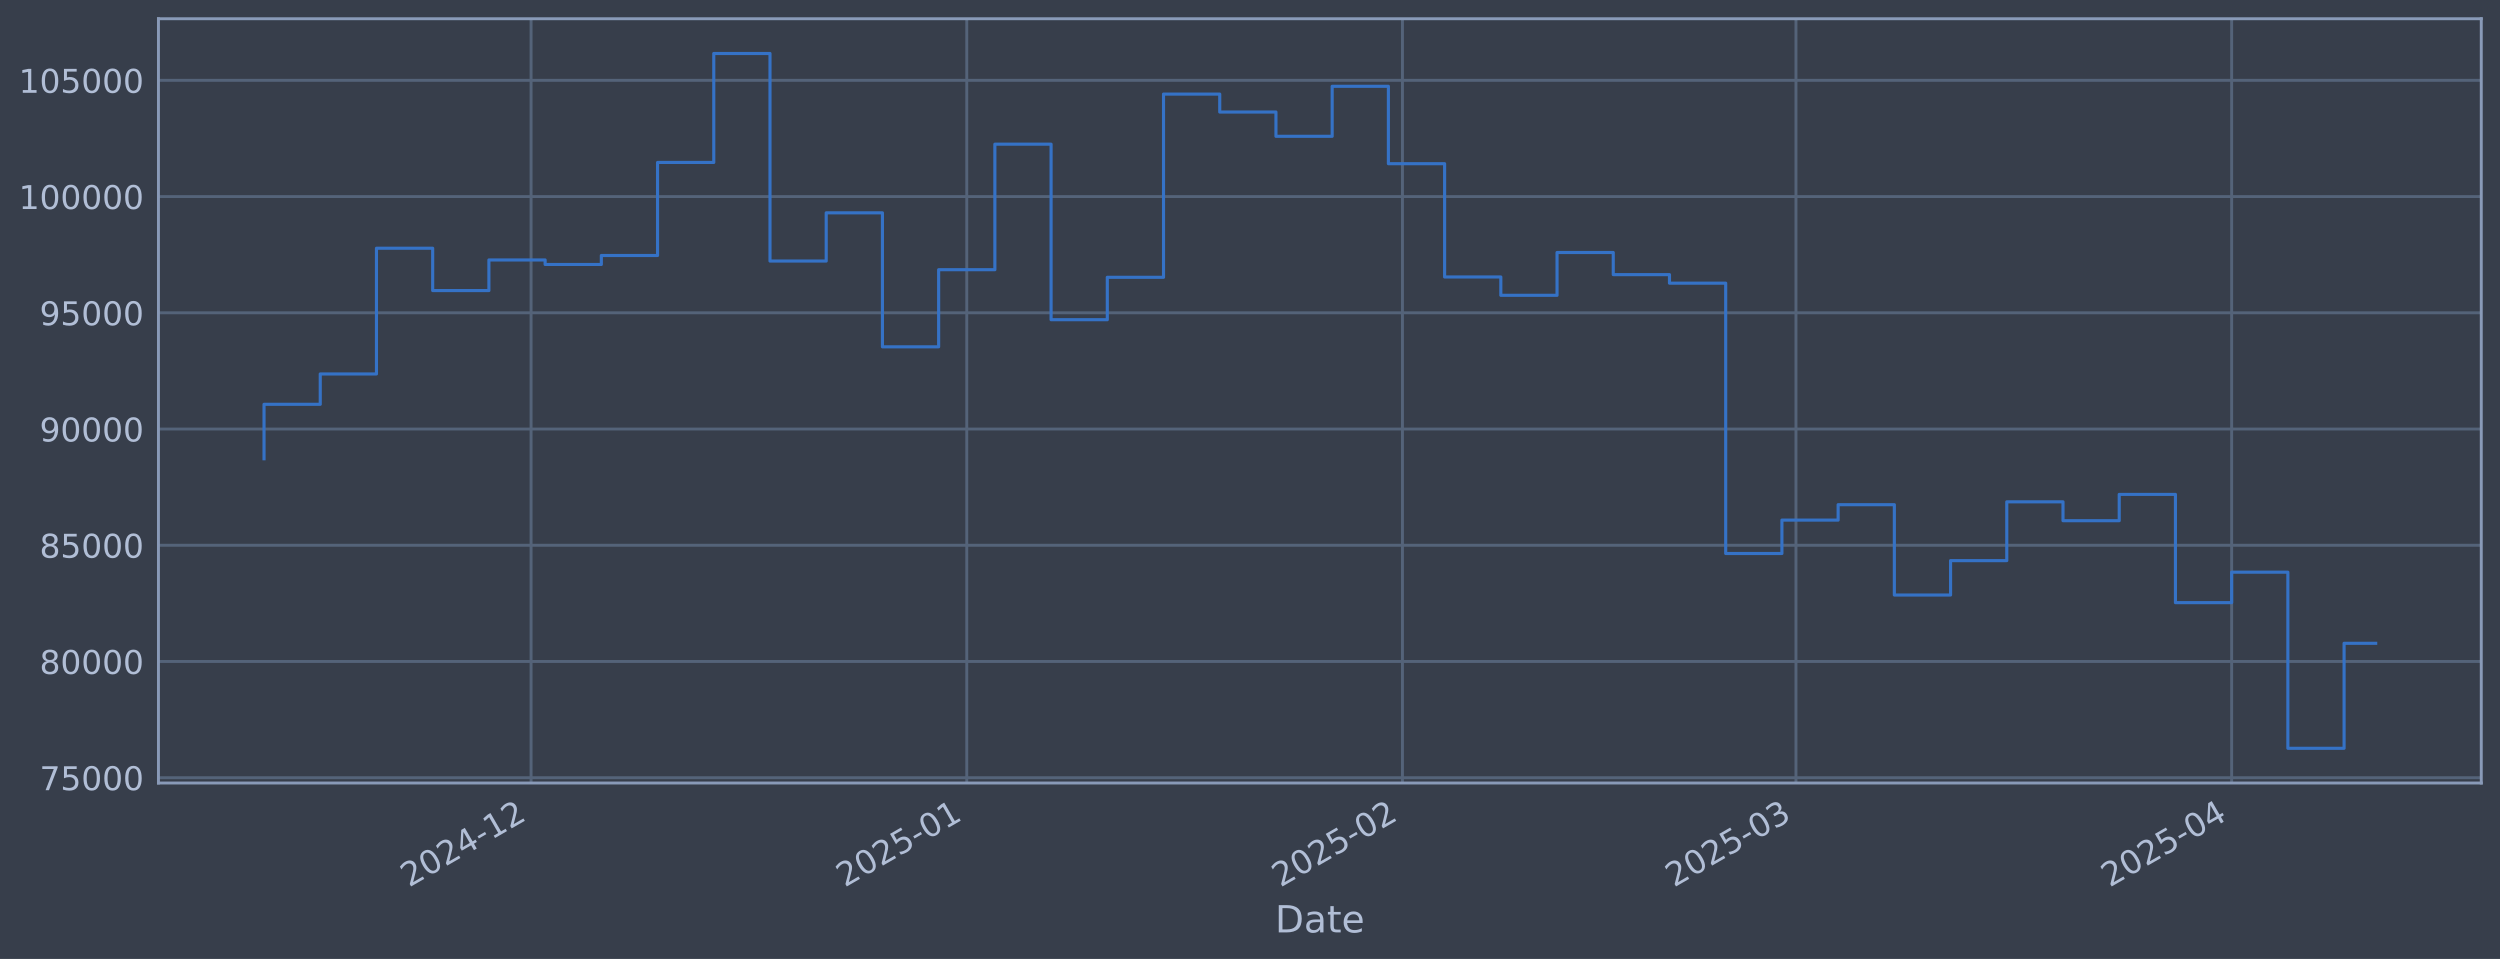
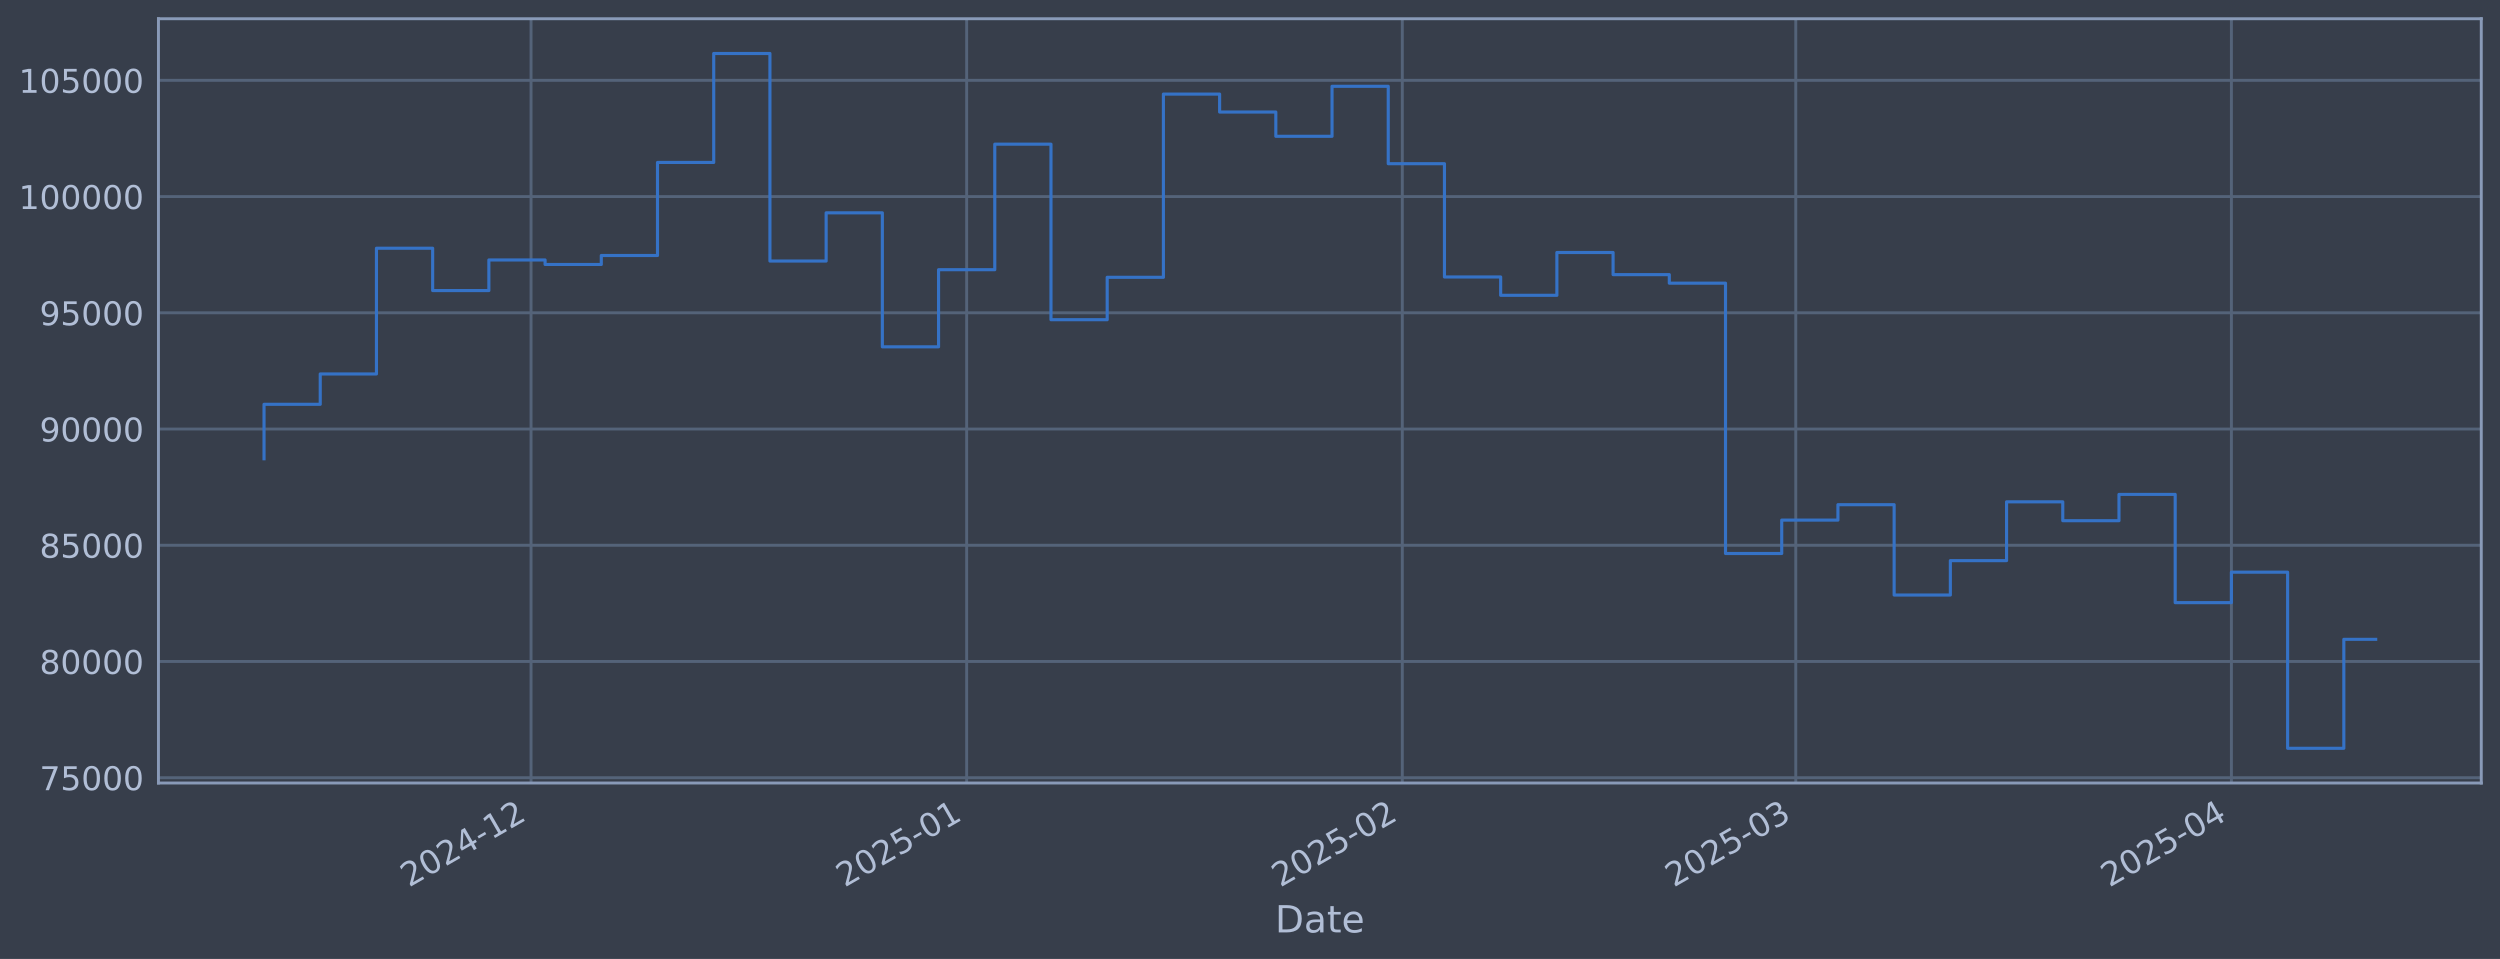
<svg xmlns="http://www.w3.org/2000/svg" xmlns:xlink="http://www.w3.org/1999/xlink" width="960.9pt" height="368.58pt" viewBox="0 0 960.9 368.58" version="1.1">
  <defs>
    <style type="text/css">*{stroke-linejoin: round; stroke-linecap: butt}</style>
  </defs>
  <g id="figure_1">
    <g id="patch_1">
      <path d="M 0 368.58  L 960.9 368.58  L 960.9 0  L 0 0  z " style="fill: #373e4b" />
    </g>
    <g id="axes_1">
      <g id="patch_2">
        <path d="M 60.901 300.96  L 953.701 300.96  L 953.701 7.2  L 60.901 7.2  z " style="fill: #373e4b" />
      </g>
      <g id="matplotlib.axis_1">
        <g id="xtick_1">
          <g id="line2d_1">
-             <path d="M 204.12 300.96  L 204.12 7.2  " clip-path="url(#p4d4d283618)" style="fill: none; stroke: #546379; stroke-width: 1.12; stroke-linecap: square" />
+             <path d="M 204.107 300.96  L 204.107 7.2  " clip-path="url(#p9aaae81252)" style="fill: none; stroke: #546379; stroke-width: 1.12; stroke-linecap: square" />
          </g>
          <g id="line2d_2" />
          <g id="text_1">
-             <g style="fill: #b1bed6" transform="translate(157.2165 341.1745) rotate(-30) scale(0.126 -0.126)">
+             <g style="fill: #b1bed6" transform="translate(157.2035 341.1745) rotate(-30) scale(0.126 -0.126)">
              <defs>
                <path id="DejaVuSans-32" d="M 1228 531  L 3431 531  L 3431 0  L 469 0  L 469 531  Q 828 903 1448 1529  Q 2069 2156 2228 2338  Q 2531 2678 2651 2914  Q 2772 3150 2772 3378  Q 2772 3750 2511 3984  Q 2250 4219 1831 4219  Q 1534 4219 1204 4116  Q 875 4013 500 3803  L 500 4441  Q 881 4594 1212 4672  Q 1544 4750 1819 4750  Q 2544 4750 2975 4387  Q 3406 4025 3406 3419  Q 3406 3131 3298 2873  Q 3191 2616 2906 2266  Q 2828 2175 2409 1742  Q 1991 1309 1228 531  z " transform="scale(0.015625)" />
                <path id="DejaVuSans-30" d="M 2034 4250  Q 1547 4250 1301 3770  Q 1056 3291 1056 2328  Q 1056 1369 1301 889  Q 1547 409 2034 409  Q 2525 409 2770 889  Q 3016 1369 3016 2328  Q 3016 3291 2770 3770  Q 2525 4250 2034 4250  z M 2034 4750  Q 2819 4750 3233 4129  Q 3647 3509 3647 2328  Q 3647 1150 3233 529  Q 2819 -91 2034 -91  Q 1250 -91 836 529  Q 422 1150 422 2328  Q 422 3509 836 4129  Q 1250 4750 2034 4750  z " transform="scale(0.015625)" />
                <path id="DejaVuSans-34" d="M 2419 4116  L 825 1625  L 2419 1625  L 2419 4116  z M 2253 4666  L 3047 4666  L 3047 1625  L 3713 1625  L 3713 1100  L 3047 1100  L 3047 0  L 2419 0  L 2419 1100  L 313 1100  L 313 1709  L 2253 4666  z " transform="scale(0.015625)" />
                <path id="DejaVuSans-2d" d="M 313 2009  L 1997 2009  L 1997 1497  L 313 1497  L 313 2009  z " transform="scale(0.015625)" />
                <path id="DejaVuSans-31" d="M 794 531  L 1825 531  L 1825 4091  L 703 3866  L 703 4441  L 1819 4666  L 2450 4666  L 2450 531  L 3481 531  L 3481 0  L 794 0  L 794 531  z " transform="scale(0.015625)" />
              </defs>
              <use xlink:href="#DejaVuSans-32" />
              <use xlink:href="#DejaVuSans-30" transform="translate(63.62305 0)" />
              <use xlink:href="#DejaVuSans-32" transform="translate(127.2461 0)" />
              <use xlink:href="#DejaVuSans-34" transform="translate(190.8691 0)" />
              <use xlink:href="#DejaVuSans-2d" transform="translate(254.4922 0)" />
              <use xlink:href="#DejaVuSans-31" transform="translate(290.5762 0)" />
              <use xlink:href="#DejaVuSans-32" transform="translate(354.1992 0)" />
            </g>
          </g>
        </g>
        <g id="xtick_2">
          <g id="line2d_3">
-             <path d="M 371.581 300.96  L 371.581 7.2  " clip-path="url(#p4d4d283618)" style="fill: none; stroke: #546379; stroke-width: 1.12; stroke-linecap: square" />
+             <path d="M 371.547 300.96  L 371.547 7.2  " clip-path="url(#p9aaae81252)" style="fill: none; stroke: #546379; stroke-width: 1.12; stroke-linecap: square" />
          </g>
          <g id="line2d_4" />
          <g id="text_2">
-             <g style="fill: #b1bed6" transform="translate(324.6777 341.1745) rotate(-30) scale(0.126 -0.126)">
+             <g style="fill: #b1bed6" transform="translate(324.6434 341.1745) rotate(-30) scale(0.126 -0.126)">
              <defs>
                <path id="DejaVuSans-35" d="M 691 4666  L 3169 4666  L 3169 4134  L 1269 4134  L 1269 2991  Q 1406 3038 1543 3061  Q 1681 3084 1819 3084  Q 2600 3084 3056 2656  Q 3513 2228 3513 1497  Q 3513 744 3044 326  Q 2575 -91 1722 -91  Q 1428 -91 1123 -41  Q 819 9 494 109  L 494 744  Q 775 591 1075 516  Q 1375 441 1709 441  Q 2250 441 2565 725  Q 2881 1009 2881 1497  Q 2881 1984 2565 2268  Q 2250 2553 1709 2553  Q 1456 2553 1204 2497  Q 953 2441 691 2322  L 691 4666  z " transform="scale(0.015625)" />
              </defs>
              <use xlink:href="#DejaVuSans-32" />
              <use xlink:href="#DejaVuSans-30" transform="translate(63.62305 0)" />
              <use xlink:href="#DejaVuSans-32" transform="translate(127.2461 0)" />
              <use xlink:href="#DejaVuSans-35" transform="translate(190.8691 0)" />
              <use xlink:href="#DejaVuSans-2d" transform="translate(254.4922 0)" />
              <use xlink:href="#DejaVuSans-30" transform="translate(290.5762 0)" />
              <use xlink:href="#DejaVuSans-31" transform="translate(354.1992 0)" />
            </g>
          </g>
        </g>
        <g id="xtick_3">
          <g id="line2d_5">
-             <path d="M 539.042 300.96  L 539.042 7.2  " clip-path="url(#p4d4d283618)" style="fill: none; stroke: #546379; stroke-width: 1.12; stroke-linecap: square" />
+             <path d="M 538.987 300.96  L 538.987 7.2  " clip-path="url(#p9aaae81252)" style="fill: none; stroke: #546379; stroke-width: 1.12; stroke-linecap: square" />
          </g>
          <g id="line2d_6" />
          <g id="text_3">
-             <g style="fill: #b1bed6" transform="translate(492.1388 341.1745) rotate(-30) scale(0.126 -0.126)">
+             <g style="fill: #b1bed6" transform="translate(492.0833 341.1745) rotate(-30) scale(0.126 -0.126)">
              <use xlink:href="#DejaVuSans-32" />
              <use xlink:href="#DejaVuSans-30" transform="translate(63.62305 0)" />
              <use xlink:href="#DejaVuSans-32" transform="translate(127.2461 0)" />
              <use xlink:href="#DejaVuSans-35" transform="translate(190.8691 0)" />
              <use xlink:href="#DejaVuSans-2d" transform="translate(254.4922 0)" />
              <use xlink:href="#DejaVuSans-30" transform="translate(290.5762 0)" />
              <use xlink:href="#DejaVuSans-32" transform="translate(354.1992 0)" />
            </g>
          </g>
        </g>
        <g id="xtick_4">
          <g id="line2d_7">
-             <path d="M 690.297 300.96  L 690.297 7.2  " clip-path="url(#p4d4d283618)" style="fill: none; stroke: #546379; stroke-width: 1.12; stroke-linecap: square" />
+             <path d="M 690.223 300.96  L 690.223 7.2  " clip-path="url(#p9aaae81252)" style="fill: none; stroke: #546379; stroke-width: 1.12; stroke-linecap: square" />
          </g>
          <g id="line2d_8" />
          <g id="text_4">
-             <g style="fill: #b1bed6" transform="translate(643.394 341.1745) rotate(-30) scale(0.126 -0.126)">
+             <g style="fill: #b1bed6" transform="translate(643.3193 341.1745) rotate(-30) scale(0.126 -0.126)">
              <defs>
                <path id="DejaVuSans-33" d="M 2597 2516  Q 3050 2419 3304 2112  Q 3559 1806 3559 1356  Q 3559 666 3084 287  Q 2609 -91 1734 -91  Q 1441 -91 1130 -33  Q 819 25 488 141  L 488 750  Q 750 597 1062 519  Q 1375 441 1716 441  Q 2309 441 2620 675  Q 2931 909 2931 1356  Q 2931 1769 2642 2001  Q 2353 2234 1838 2234  L 1294 2234  L 1294 2753  L 1863 2753  Q 2328 2753 2575 2939  Q 2822 3125 2822 3475  Q 2822 3834 2567 4026  Q 2313 4219 1838 4219  Q 1578 4219 1281 4162  Q 984 4106 628 3988  L 628 4550  Q 988 4650 1302 4700  Q 1616 4750 1894 4750  Q 2613 4750 3031 4423  Q 3450 4097 3450 3541  Q 3450 3153 3228 2886  Q 3006 2619 2597 2516  z " transform="scale(0.015625)" />
              </defs>
              <use xlink:href="#DejaVuSans-32" />
              <use xlink:href="#DejaVuSans-30" transform="translate(63.62305 0)" />
              <use xlink:href="#DejaVuSans-32" transform="translate(127.2461 0)" />
              <use xlink:href="#DejaVuSans-35" transform="translate(190.8691 0)" />
              <use xlink:href="#DejaVuSans-2d" transform="translate(254.4922 0)" />
              <use xlink:href="#DejaVuSans-30" transform="translate(290.5762 0)" />
              <use xlink:href="#DejaVuSans-33" transform="translate(354.1992 0)" />
            </g>
          </g>
        </g>
        <g id="xtick_5">
          <g id="line2d_9">
-             <path d="M 857.758 300.96  L 857.758 7.2  " clip-path="url(#p4d4d283618)" style="fill: none; stroke: #546379; stroke-width: 1.12; stroke-linecap: square" />
+             <path d="M 857.662 300.96  L 857.662 7.2  " clip-path="url(#p9aaae81252)" style="fill: none; stroke: #546379; stroke-width: 1.12; stroke-linecap: square" />
          </g>
          <g id="line2d_10" />
          <g id="text_5">
-             <g style="fill: #b1bed6" transform="translate(810.8552 341.1745) rotate(-30) scale(0.126 -0.126)">
+             <g style="fill: #b1bed6" transform="translate(810.7592 341.1745) rotate(-30) scale(0.126 -0.126)">
              <use xlink:href="#DejaVuSans-32" />
              <use xlink:href="#DejaVuSans-30" transform="translate(63.62305 0)" />
              <use xlink:href="#DejaVuSans-32" transform="translate(127.2461 0)" />
              <use xlink:href="#DejaVuSans-35" transform="translate(190.8691 0)" />
              <use xlink:href="#DejaVuSans-2d" transform="translate(254.4922 0)" />
              <use xlink:href="#DejaVuSans-30" transform="translate(290.5762 0)" />
              <use xlink:href="#DejaVuSans-34" transform="translate(354.1992 0)" />
            </g>
          </g>
        </g>
        <g id="text_6">
          <g style="fill: #b1bed6" transform="translate(490.0914 358.3856) scale(0.144 -0.144)">
            <defs>
              <path id="DejaVuSans-44" d="M 1259 4147  L 1259 519  L 2022 519  Q 2988 519 3436 956  Q 3884 1394 3884 2338  Q 3884 3275 3436 3711  Q 2988 4147 2022 4147  L 1259 4147  z M 628 4666  L 1925 4666  Q 3281 4666 3915 4102  Q 4550 3538 4550 2338  Q 4550 1131 3912 565  Q 3275 0 1925 0  L 628 0  L 628 4666  z " transform="scale(0.015625)" />
              <path id="DejaVuSans-61" d="M 2194 1759  Q 1497 1759 1228 1600  Q 959 1441 959 1056  Q 959 750 1161 570  Q 1363 391 1709 391  Q 2188 391 2477 730  Q 2766 1069 2766 1631  L 2766 1759  L 2194 1759  z M 3341 1997  L 3341 0  L 2766 0  L 2766 531  Q 2569 213 2275 61  Q 1981 -91 1556 -91  Q 1019 -91 701 211  Q 384 513 384 1019  Q 384 1609 779 1909  Q 1175 2209 1959 2209  L 2766 2209  L 2766 2266  Q 2766 2663 2505 2880  Q 2244 3097 1772 3097  Q 1472 3097 1187 3025  Q 903 2953 641 2809  L 641 3341  Q 956 3463 1253 3523  Q 1550 3584 1831 3584  Q 2591 3584 2966 3190  Q 3341 2797 3341 1997  z " transform="scale(0.015625)" />
              <path id="DejaVuSans-74" d="M 1172 4494  L 1172 3500  L 2356 3500  L 2356 3053  L 1172 3053  L 1172 1153  Q 1172 725 1289 603  Q 1406 481 1766 481  L 2356 481  L 2356 0  L 1766 0  Q 1100 0 847 248  Q 594 497 594 1153  L 594 3053  L 172 3053  L 172 3500  L 594 3500  L 594 4494  L 1172 4494  z " transform="scale(0.015625)" />
              <path id="DejaVuSans-65" d="M 3597 1894  L 3597 1613  L 953 1613  Q 991 1019 1311 708  Q 1631 397 2203 397  Q 2534 397 2845 478  Q 3156 559 3463 722  L 3463 178  Q 3153 47 2828 -22  Q 2503 -91 2169 -91  Q 1331 -91 842 396  Q 353 884 353 1716  Q 353 2575 817 3079  Q 1281 3584 2069 3584  Q 2775 3584 3186 3129  Q 3597 2675 3597 1894  z M 3022 2063  Q 3016 2534 2758 2815  Q 2500 3097 2075 3097  Q 1594 3097 1305 2825  Q 1016 2553 972 2059  L 3022 2063  z " transform="scale(0.015625)" />
            </defs>
            <use xlink:href="#DejaVuSans-44" />
            <use xlink:href="#DejaVuSans-61" transform="translate(77.00195 0)" />
            <use xlink:href="#DejaVuSans-74" transform="translate(138.2812 0)" />
            <use xlink:href="#DejaVuSans-65" transform="translate(177.4902 0)" />
          </g>
        </g>
      </g>
      <g id="matplotlib.axis_2">
        <g id="ytick_1">
          <g id="line2d_11">
-             <path d="M 60.901 298.924  L 953.701 298.924  " clip-path="url(#p4d4d283618)" style="fill: none; stroke: #546379; stroke-width: 1.12; stroke-linecap: square" />
+             <path d="M 60.901 298.924  L 953.701 298.924  " clip-path="url(#p9aaae81252)" style="fill: none; stroke: #546379; stroke-width: 1.12; stroke-linecap: square" />
          </g>
          <g id="line2d_12" />
          <g id="text_7">
            <g style="fill: #b1bed6" transform="translate(15.21675 303.7108) scale(0.126 -0.126)">
              <defs>
                <path id="DejaVuSans-37" d="M 525 4666  L 3525 4666  L 3525 4397  L 1831 0  L 1172 0  L 2766 4134  L 525 4134  L 525 4666  z " transform="scale(0.015625)" />
              </defs>
              <use xlink:href="#DejaVuSans-37" />
              <use xlink:href="#DejaVuSans-35" transform="translate(63.62305 0)" />
              <use xlink:href="#DejaVuSans-30" transform="translate(127.2461 0)" />
              <use xlink:href="#DejaVuSans-30" transform="translate(190.8691 0)" />
              <use xlink:href="#DejaVuSans-30" transform="translate(254.4922 0)" />
            </g>
          </g>
        </g>
        <g id="ytick_2">
          <g id="line2d_13">
-             <path d="M 60.901 254.25  L 953.701 254.25  " clip-path="url(#p4d4d283618)" style="fill: none; stroke: #546379; stroke-width: 1.12; stroke-linecap: square" />
+             <path d="M 60.901 254.25  L 953.701 254.25  " clip-path="url(#p9aaae81252)" style="fill: none; stroke: #546379; stroke-width: 1.12; stroke-linecap: square" />
          </g>
          <g id="line2d_14" />
          <g id="text_8">
            <g style="fill: #b1bed6" transform="translate(15.21675 259.037) scale(0.126 -0.126)">
              <defs>
                <path id="DejaVuSans-38" d="M 2034 2216  Q 1584 2216 1326 1975  Q 1069 1734 1069 1313  Q 1069 891 1326 650  Q 1584 409 2034 409  Q 2484 409 2743 651  Q 3003 894 3003 1313  Q 3003 1734 2745 1975  Q 2488 2216 2034 2216  z M 1403 2484  Q 997 2584 770 2862  Q 544 3141 544 3541  Q 544 4100 942 4425  Q 1341 4750 2034 4750  Q 2731 4750 3128 4425  Q 3525 4100 3525 3541  Q 3525 3141 3298 2862  Q 3072 2584 2669 2484  Q 3125 2378 3379 2068  Q 3634 1759 3634 1313  Q 3634 634 3220 271  Q 2806 -91 2034 -91  Q 1263 -91 848 271  Q 434 634 434 1313  Q 434 1759 690 2068  Q 947 2378 1403 2484  z M 1172 3481  Q 1172 3119 1398 2916  Q 1625 2713 2034 2713  Q 2441 2713 2670 2916  Q 2900 3119 2900 3481  Q 2900 3844 2670 4047  Q 2441 4250 2034 4250  Q 1625 4250 1398 4047  Q 1172 3844 1172 3481  z " transform="scale(0.015625)" />
              </defs>
              <use xlink:href="#DejaVuSans-38" />
              <use xlink:href="#DejaVuSans-30" transform="translate(63.62305 0)" />
              <use xlink:href="#DejaVuSans-30" transform="translate(127.2461 0)" />
              <use xlink:href="#DejaVuSans-30" transform="translate(190.8691 0)" />
              <use xlink:href="#DejaVuSans-30" transform="translate(254.4922 0)" />
            </g>
          </g>
        </g>
        <g id="ytick_3">
          <g id="line2d_15">
-             <path d="M 60.901 209.576  L 953.701 209.576  " clip-path="url(#p4d4d283618)" style="fill: none; stroke: #546379; stroke-width: 1.12; stroke-linecap: square" />
+             <path d="M 60.901 209.576  L 953.701 209.576  " clip-path="url(#p9aaae81252)" style="fill: none; stroke: #546379; stroke-width: 1.12; stroke-linecap: square" />
          </g>
          <g id="line2d_16" />
          <g id="text_9">
            <g style="fill: #b1bed6" transform="translate(15.21675 214.3633) scale(0.126 -0.126)">
              <use xlink:href="#DejaVuSans-38" />
              <use xlink:href="#DejaVuSans-35" transform="translate(63.62305 0)" />
              <use xlink:href="#DejaVuSans-30" transform="translate(127.2461 0)" />
              <use xlink:href="#DejaVuSans-30" transform="translate(190.8691 0)" />
              <use xlink:href="#DejaVuSans-30" transform="translate(254.4922 0)" />
            </g>
          </g>
        </g>
        <g id="ytick_4">
          <g id="line2d_17">
-             <path d="M 60.901 164.903  L 953.701 164.903  " clip-path="url(#p4d4d283618)" style="fill: none; stroke: #546379; stroke-width: 1.12; stroke-linecap: square" />
+             <path d="M 60.901 164.903  L 953.701 164.903  " clip-path="url(#p9aaae81252)" style="fill: none; stroke: #546379; stroke-width: 1.12; stroke-linecap: square" />
          </g>
          <g id="line2d_18" />
          <g id="text_10">
            <g style="fill: #b1bed6" transform="translate(15.21675 169.6896) scale(0.126 -0.126)">
              <defs>
                <path id="DejaVuSans-39" d="M 703 97  L 703 672  Q 941 559 1184 500  Q 1428 441 1663 441  Q 2288 441 2617 861  Q 2947 1281 2994 2138  Q 2813 1869 2534 1725  Q 2256 1581 1919 1581  Q 1219 1581 811 2004  Q 403 2428 403 3163  Q 403 3881 828 4315  Q 1253 4750 1959 4750  Q 2769 4750 3195 4129  Q 3622 3509 3622 2328  Q 3622 1225 3098 567  Q 2575 -91 1691 -91  Q 1453 -91 1209 -44  Q 966 3 703 97  z M 1959 2075  Q 2384 2075 2632 2365  Q 2881 2656 2881 3163  Q 2881 3666 2632 3958  Q 2384 4250 1959 4250  Q 1534 4250 1286 3958  Q 1038 3666 1038 3163  Q 1038 2656 1286 2365  Q 1534 2075 1959 2075  z " transform="scale(0.015625)" />
              </defs>
              <use xlink:href="#DejaVuSans-39" />
              <use xlink:href="#DejaVuSans-30" transform="translate(63.62305 0)" />
              <use xlink:href="#DejaVuSans-30" transform="translate(127.2461 0)" />
              <use xlink:href="#DejaVuSans-30" transform="translate(190.8691 0)" />
              <use xlink:href="#DejaVuSans-30" transform="translate(254.4922 0)" />
            </g>
          </g>
        </g>
        <g id="ytick_5">
          <g id="line2d_19">
-             <path d="M 60.901 120.229  L 953.701 120.229  " clip-path="url(#p4d4d283618)" style="fill: none; stroke: #546379; stroke-width: 1.12; stroke-linecap: square" />
+             <path d="M 60.901 120.229  L 953.701 120.229  " clip-path="url(#p9aaae81252)" style="fill: none; stroke: #546379; stroke-width: 1.12; stroke-linecap: square" />
          </g>
          <g id="line2d_20" />
          <g id="text_11">
            <g style="fill: #b1bed6" transform="translate(15.21675 125.0159) scale(0.126 -0.126)">
              <use xlink:href="#DejaVuSans-39" />
              <use xlink:href="#DejaVuSans-35" transform="translate(63.62305 0)" />
              <use xlink:href="#DejaVuSans-30" transform="translate(127.2461 0)" />
              <use xlink:href="#DejaVuSans-30" transform="translate(190.8691 0)" />
              <use xlink:href="#DejaVuSans-30" transform="translate(254.4922 0)" />
            </g>
          </g>
        </g>
        <g id="ytick_6">
          <g id="line2d_21">
-             <path d="M 60.901 75.555  L 953.701 75.555  " clip-path="url(#p4d4d283618)" style="fill: none; stroke: #546379; stroke-width: 1.12; stroke-linecap: square" />
+             <path d="M 60.901 75.555  L 953.701 75.555  " clip-path="url(#p9aaae81252)" style="fill: none; stroke: #546379; stroke-width: 1.12; stroke-linecap: square" />
          </g>
          <g id="line2d_22" />
          <g id="text_12">
            <g style="fill: #b1bed6" transform="translate(7.2 80.34213) scale(0.126 -0.126)">
              <use xlink:href="#DejaVuSans-31" />
              <use xlink:href="#DejaVuSans-30" transform="translate(63.62305 0)" />
              <use xlink:href="#DejaVuSans-30" transform="translate(127.2461 0)" />
              <use xlink:href="#DejaVuSans-30" transform="translate(190.8691 0)" />
              <use xlink:href="#DejaVuSans-30" transform="translate(254.4922 0)" />
              <use xlink:href="#DejaVuSans-30" transform="translate(318.1152 0)" />
            </g>
          </g>
        </g>
        <g id="ytick_7">
          <g id="line2d_23">
-             <path d="M 60.901 30.881  L 953.701 30.881  " clip-path="url(#p4d4d283618)" style="fill: none; stroke: #546379; stroke-width: 1.12; stroke-linecap: square" />
+             <path d="M 60.901 30.881  L 953.701 30.881  " clip-path="url(#p9aaae81252)" style="fill: none; stroke: #546379; stroke-width: 1.12; stroke-linecap: square" />
          </g>
          <g id="line2d_24" />
          <g id="text_13">
            <g style="fill: #b1bed6" transform="translate(7.2 35.6684) scale(0.126 -0.126)">
              <use xlink:href="#DejaVuSans-31" />
              <use xlink:href="#DejaVuSans-30" transform="translate(63.62305 0)" />
              <use xlink:href="#DejaVuSans-35" transform="translate(127.2461 0)" />
              <use xlink:href="#DejaVuSans-30" transform="translate(190.8691 0)" />
              <use xlink:href="#DejaVuSans-30" transform="translate(254.4922 0)" />
              <use xlink:href="#DejaVuSans-30" transform="translate(318.1152 0)" />
            </g>
          </g>
        </g>
      </g>
      <g id="line2d_25">
-         <path d="M 101.482 176.341  L 101.482 155.403  L 123.09 155.403  L 123.09 143.732  L 144.698 143.732  L 144.698 95.418  L 166.306 95.418  L 166.306 111.678  L 187.914 111.678  L 187.914 99.915  L 209.522 99.915  L 209.522 101.649  L 231.13 101.649  L 231.13 98.2  L 252.738 98.2  L 252.738 62.443  L 274.345 62.443  L 274.345 20.553  L 295.953 20.553  L 295.953 100.335  L 317.561 100.335  L 317.561 81.808  L 339.169 81.808  L 339.169 133.306  L 360.777 133.306  L 360.777 103.667  L 382.385 103.667  L 382.385 55.422  L 403.993 55.422  L 403.993 122.885  L 425.601 122.885  L 425.601 106.584  L 447.209 106.584  L 447.209 36.163  L 468.816 36.163  L 468.816 43.059  L 490.424 43.059  L 490.424 52.391  L 512.032 52.391  L 512.032 33.169  L 533.64 33.169  L 533.64 62.915  L 555.248 62.915  L 555.248 106.463  L 576.856 106.463  L 576.856 113.51  L 598.464 113.51  L 598.464 97.056  L 620.072 97.056  L 620.072 105.551  L 641.68 105.551  L 641.68 108.839  L 663.287 108.839  L 663.287 212.74  L 684.895 212.74  L 684.895 199.911  L 706.503 199.911  L 706.503 193.981  L 728.111 193.981  L 728.111 228.703  L 749.719 228.703  L 749.719 215.477  L 771.327 215.477  L 771.327 192.89  L 792.935 192.89  L 792.935 200.132  L 814.543 200.132  L 814.543 190.029  L 836.151 190.029  L 836.151 231.635  L 857.758 231.635  L 857.758 219.923  L 879.366 219.923  L 879.366 287.607  L 900.974 287.607  L 900.974 247.249  L 913.119 247.249  " clip-path="url(#p4d4d283618)" style="fill: none; stroke: #3572c6; stroke-width: 1.2; stroke-linecap: square" />
+         <path d="M 101.482 176.341  L 101.482 155.403  L 123.087 155.403  L 123.087 143.732  L 144.693 143.732  L 144.693 95.418  L 166.298 95.418  L 166.298 111.678  L 187.903 111.678  L 187.903 99.915  L 209.508 99.915  L 209.508 101.649  L 231.113 101.649  L 231.113 98.2  L 252.718 98.2  L 252.718 62.443  L 274.323 62.443  L 274.323 20.553  L 295.929 20.553  L 295.929 100.335  L 317.534 100.335  L 317.534 81.808  L 339.139 81.808  L 339.139 133.306  L 360.744 133.306  L 360.744 103.667  L 382.349 103.667  L 382.349 55.422  L 403.954 55.422  L 403.954 122.885  L 425.56 122.885  L 425.56 106.584  L 447.165 106.584  L 447.165 36.163  L 468.77 36.163  L 468.77 43.059  L 490.375 43.059  L 490.375 52.391  L 511.98 52.391  L 511.98 33.169  L 533.585 33.169  L 533.585 62.915  L 555.19 62.915  L 555.19 106.463  L 576.796 106.463  L 576.796 113.51  L 598.401 113.51  L 598.401 97.056  L 620.006 97.056  L 620.006 105.551  L 641.611 105.551  L 641.611 108.839  L 663.216 108.839  L 663.216 212.74  L 684.821 212.74  L 684.821 199.911  L 706.426 199.911  L 706.426 193.981  L 728.032 193.981  L 728.032 228.703  L 749.637 228.703  L 749.637 215.477  L 771.242 215.477  L 771.242 192.89  L 792.847 192.89  L 792.847 200.132  L 814.452 200.132  L 814.452 190.029  L 836.057 190.029  L 836.057 231.635  L 857.662 231.635  L 857.662 219.923  L 879.268 219.923  L 879.268 287.607  L 900.873 287.607  L 900.873 245.735  L 913.119 245.735  " clip-path="url(#p9aaae81252)" style="fill: none; stroke: #3572c6; stroke-width: 1.2; stroke-linecap: square" />
      </g>
      <g id="patch_3">
        <path d="M 60.901 300.96  L 60.901 7.2  " style="fill: none; stroke: #899ab8; stroke-width: 1.12; stroke-linejoin: miter; stroke-linecap: square" />
      </g>
      <g id="patch_4">
        <path d="M 953.701 300.96  L 953.701 7.2  " style="fill: none; stroke: #899ab8; stroke-width: 1.12; stroke-linejoin: miter; stroke-linecap: square" />
      </g>
      <g id="patch_5">
        <path d="M 60.901 300.96  L 953.701 300.96  " style="fill: none; stroke: #899ab8; stroke-width: 1.12; stroke-linejoin: miter; stroke-linecap: square" />
      </g>
      <g id="patch_6">
        <path d="M 60.901 7.2  L 953.701 7.2  " style="fill: none; stroke: #899ab8; stroke-width: 1.12; stroke-linejoin: miter; stroke-linecap: square" />
      </g>
    </g>
  </g>
  <defs>
-     <clipPath id="p4d4d283618">
+     <clipPath id="p9aaae81252">
      <rect x="60.901" y="7.2" width="892.8" height="293.76" />
    </clipPath>
  </defs>
</svg>
